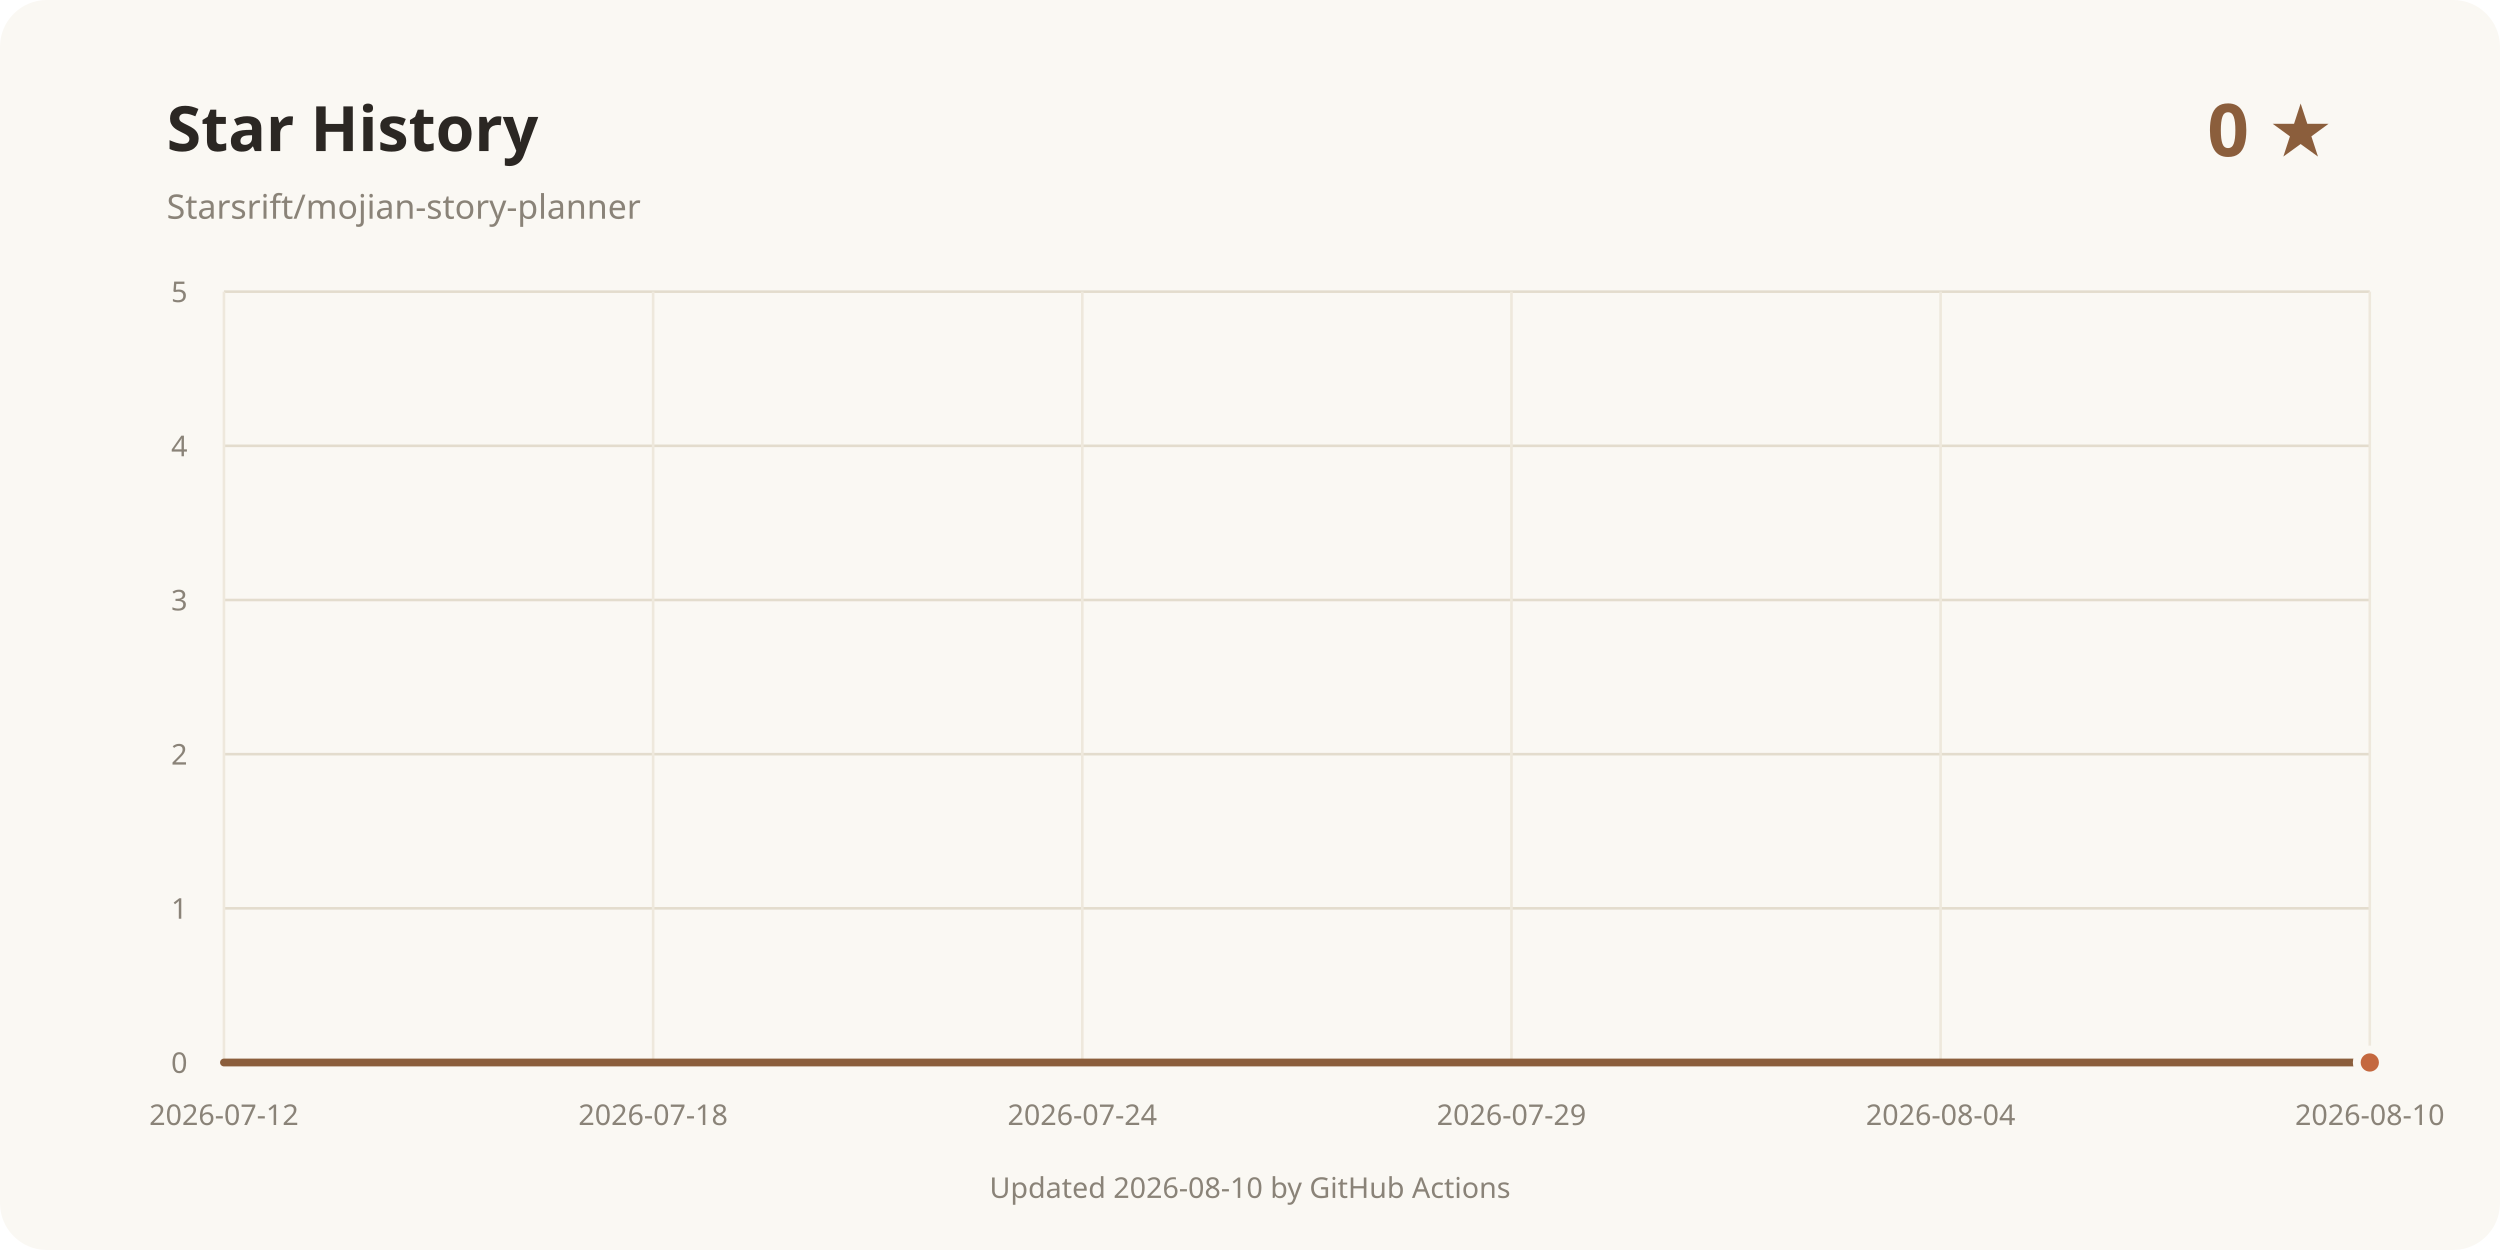
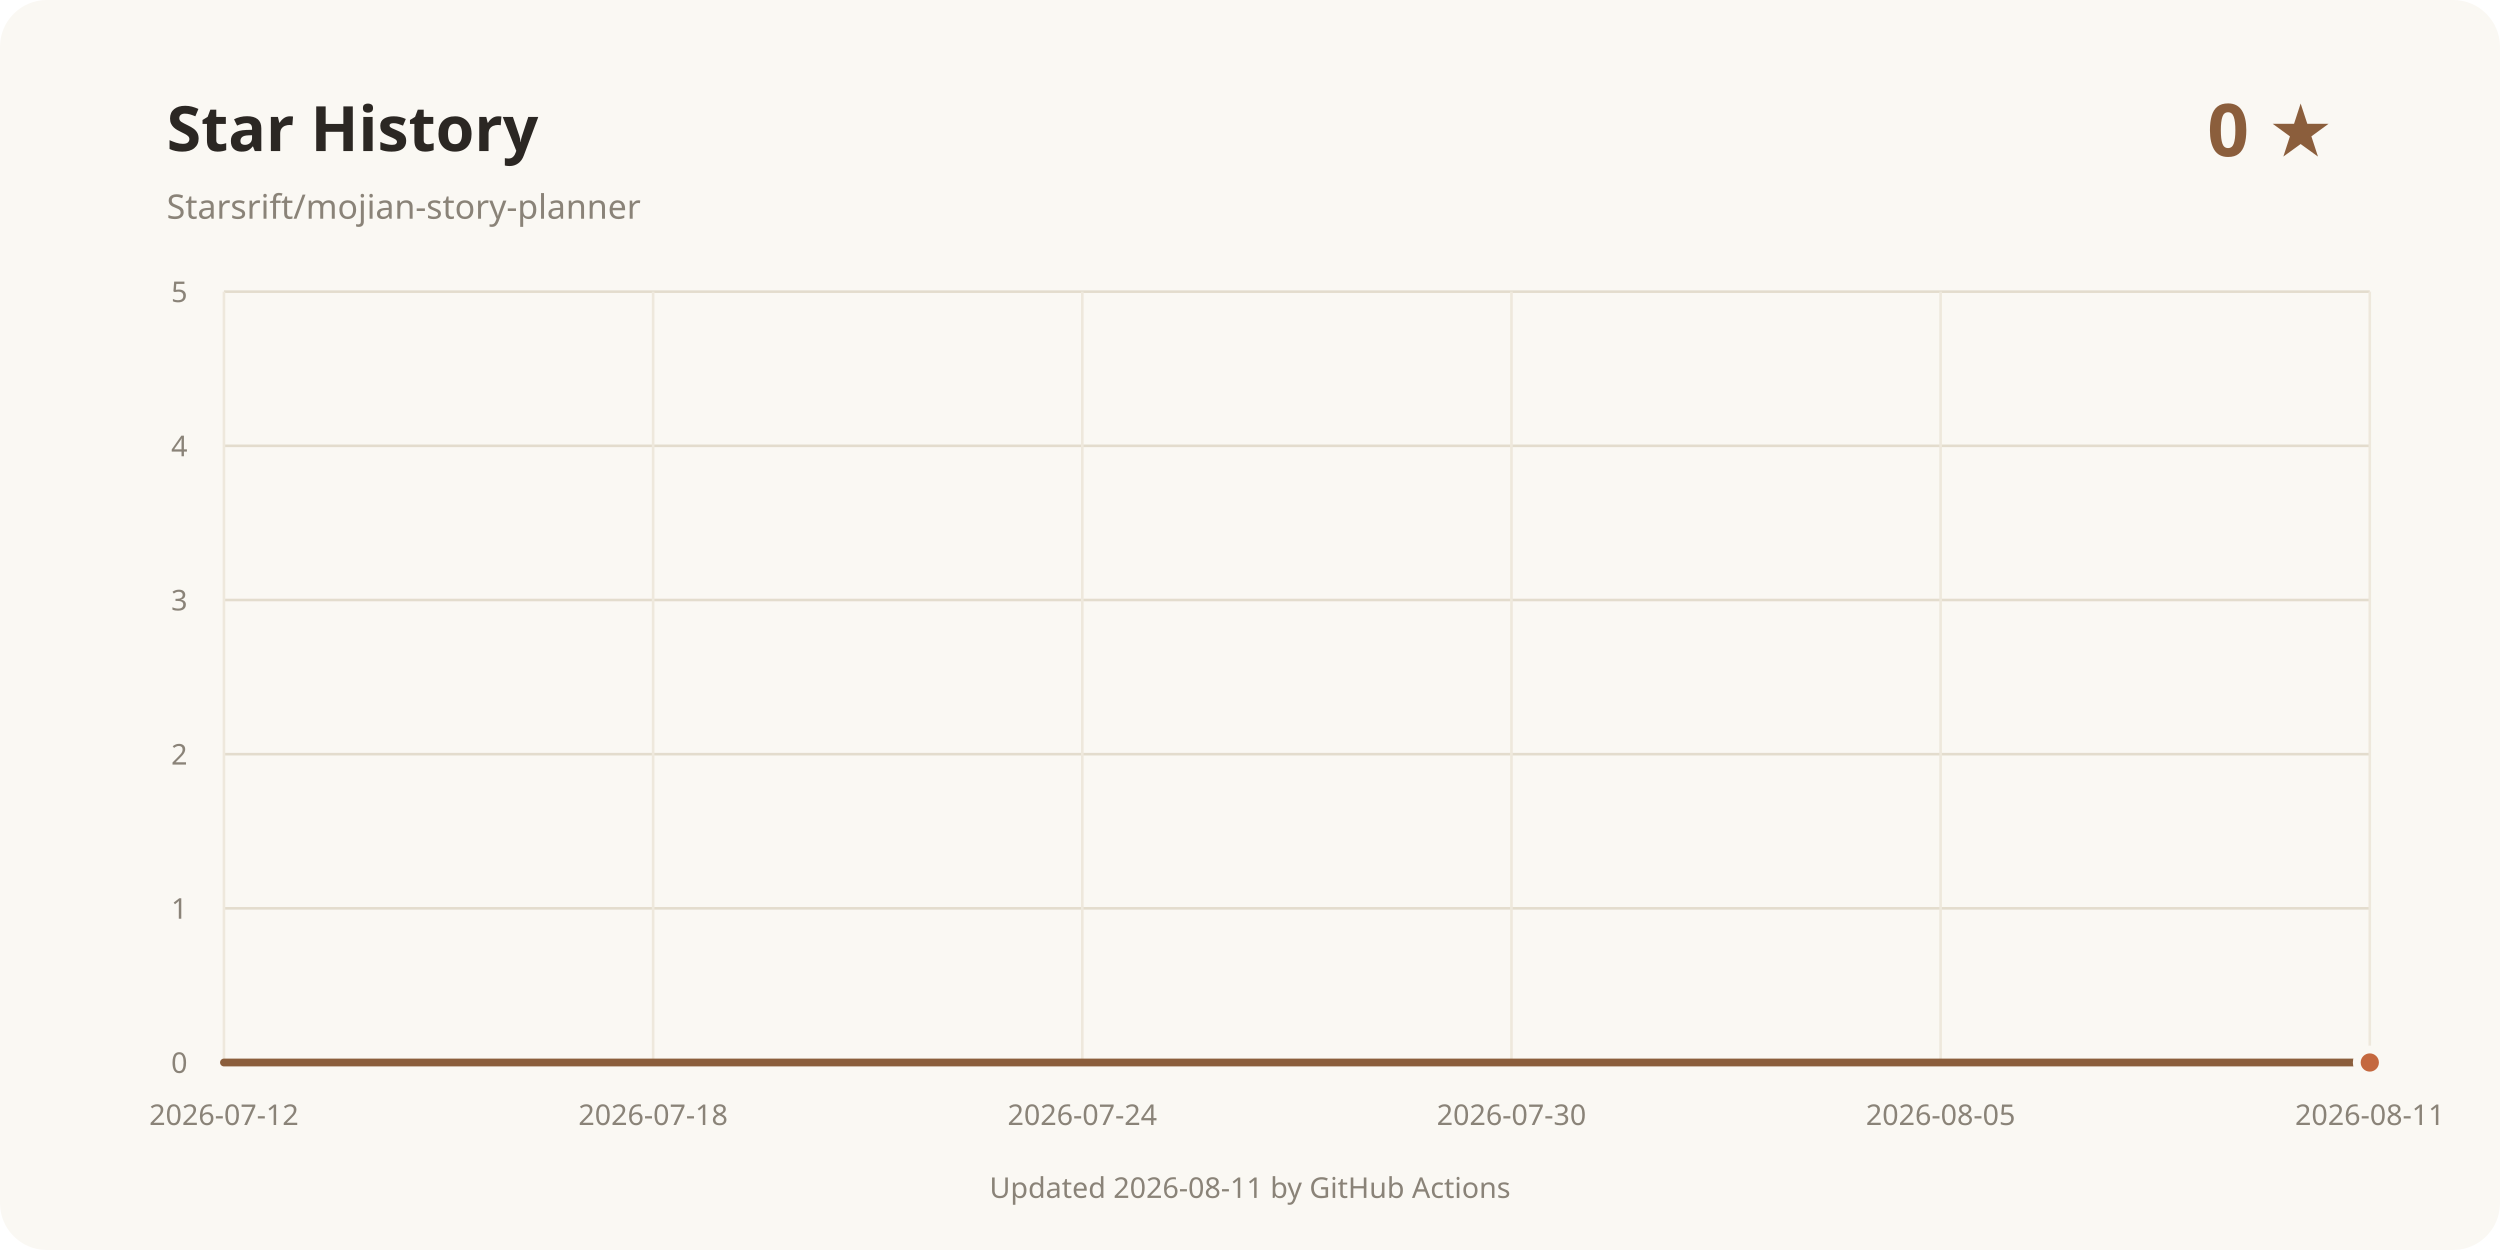
<svg xmlns="http://www.w3.org/2000/svg" width="960" height="480" viewBox="0 0 960 480" role="img" aria-labelledby="title desc">
  <rect width="960" height="480" rx="18" fill="#faf8f3" />
  <text x="64" y="58" fill="#2b2723" font-family="system-ui, sans-serif" font-size="24" font-weight="700">Star History</text>
  <text x="64" y="84" fill="#8a8378" font-family="system-ui, sans-serif" font-size="13">Starsrift/mojian-story-planner</text>
  <text x="896" y="60" text-anchor="end" fill="#8b5e3c" font-family="system-ui, sans-serif" font-size="28" font-weight="700">0 ★</text>
  <line x1="86" y1="408" x2="910" y2="408" stroke="#e3dccd" />
  <text x="72" y="412" text-anchor="end" fill="#8a8378" font-family="system-ui, sans-serif" font-size="11">0</text>
  <line x1="86" y1="348.8" x2="910" y2="348.8" stroke="#e3dccd" />
  <text x="72" y="352.8" text-anchor="end" fill="#8a8378" font-family="system-ui, sans-serif" font-size="11">1</text>
  <line x1="86" y1="289.6" x2="910" y2="289.6" stroke="#e3dccd" />
  <text x="72" y="293.6" text-anchor="end" fill="#8a8378" font-family="system-ui, sans-serif" font-size="11">2</text>
  <line x1="86" y1="230.4" x2="910" y2="230.4" stroke="#e3dccd" />
  <text x="72" y="234.4" text-anchor="end" fill="#8a8378" font-family="system-ui, sans-serif" font-size="11">3</text>
  <line x1="86" y1="171.2" x2="910" y2="171.2" stroke="#e3dccd" />
  <text x="72" y="175.2" text-anchor="end" fill="#8a8378" font-family="system-ui, sans-serif" font-size="11">4</text>
  <line x1="86" y1="112" x2="910" y2="112" stroke="#e3dccd" />
  <text x="72" y="116" text-anchor="end" fill="#8a8378" font-family="system-ui, sans-serif" font-size="11">5</text>
  <line x1="86" y1="112" x2="86" y2="408" stroke="#eee8dc" />
  <text x="86" y="432" text-anchor="middle" fill="#8a8378" font-family="system-ui, sans-serif" font-size="11">2026-07-12</text>
  <line x1="250.8" y1="112" x2="250.8" y2="408" stroke="#eee8dc" />
  <text x="250.8" y="432" text-anchor="middle" fill="#8a8378" font-family="system-ui, sans-serif" font-size="11">2026-07-18</text>
  <line x1="415.6" y1="112" x2="415.6" y2="408" stroke="#eee8dc" />
  <text x="415.6" y="432" text-anchor="middle" fill="#8a8378" font-family="system-ui, sans-serif" font-size="11">2026-07-24</text>
  <line x1="580.4" y1="112" x2="580.4" y2="408" stroke="#eee8dc" />
-   <text x="580.4" y="432" text-anchor="middle" fill="#8a8378" font-family="system-ui, sans-serif" font-size="11">2026-07-29</text>
+   <text x="580.4" y="432" text-anchor="middle" fill="#8a8378" font-family="system-ui, sans-serif" font-size="11">2026-07-30</text>
  <line x1="745.2" y1="112" x2="745.2" y2="408" stroke="#eee8dc" />
-   <text x="745.2" y="432" text-anchor="middle" fill="#8a8378" font-family="system-ui, sans-serif" font-size="11">2026-08-04</text>
+   <text x="745.2" y="432" text-anchor="middle" fill="#8a8378" font-family="system-ui, sans-serif" font-size="11">2026-08-05</text>
  <line x1="910" y1="112" x2="910" y2="408" stroke="#eee8dc" />
-   <text x="910" y="432" text-anchor="middle" fill="#8a8378" font-family="system-ui, sans-serif" font-size="11">2026-08-10</text>
+   <text x="910" y="432" text-anchor="middle" fill="#8a8378" font-family="system-ui, sans-serif" font-size="11">2026-08-11</text>
  <path d="M86.00 408.00 L910.00 408.00" fill="none" stroke="#8b5e3c" stroke-width="3" stroke-linecap="round" stroke-linejoin="round" />
  <circle cx="910" cy="408" r="5" fill="#c4683f" stroke="#faf8f3" stroke-width="3" />
-   <text x="480" y="460" text-anchor="middle" fill="#8a8378" font-family="system-ui, sans-serif" font-size="11">Updated 2026-08-10 by GitHub Actions</text>
+   <text x="480" y="460" text-anchor="middle" fill="#8a8378" font-family="system-ui, sans-serif" font-size="11">Updated 2026-08-11 by GitHub Actions</text>
</svg>
